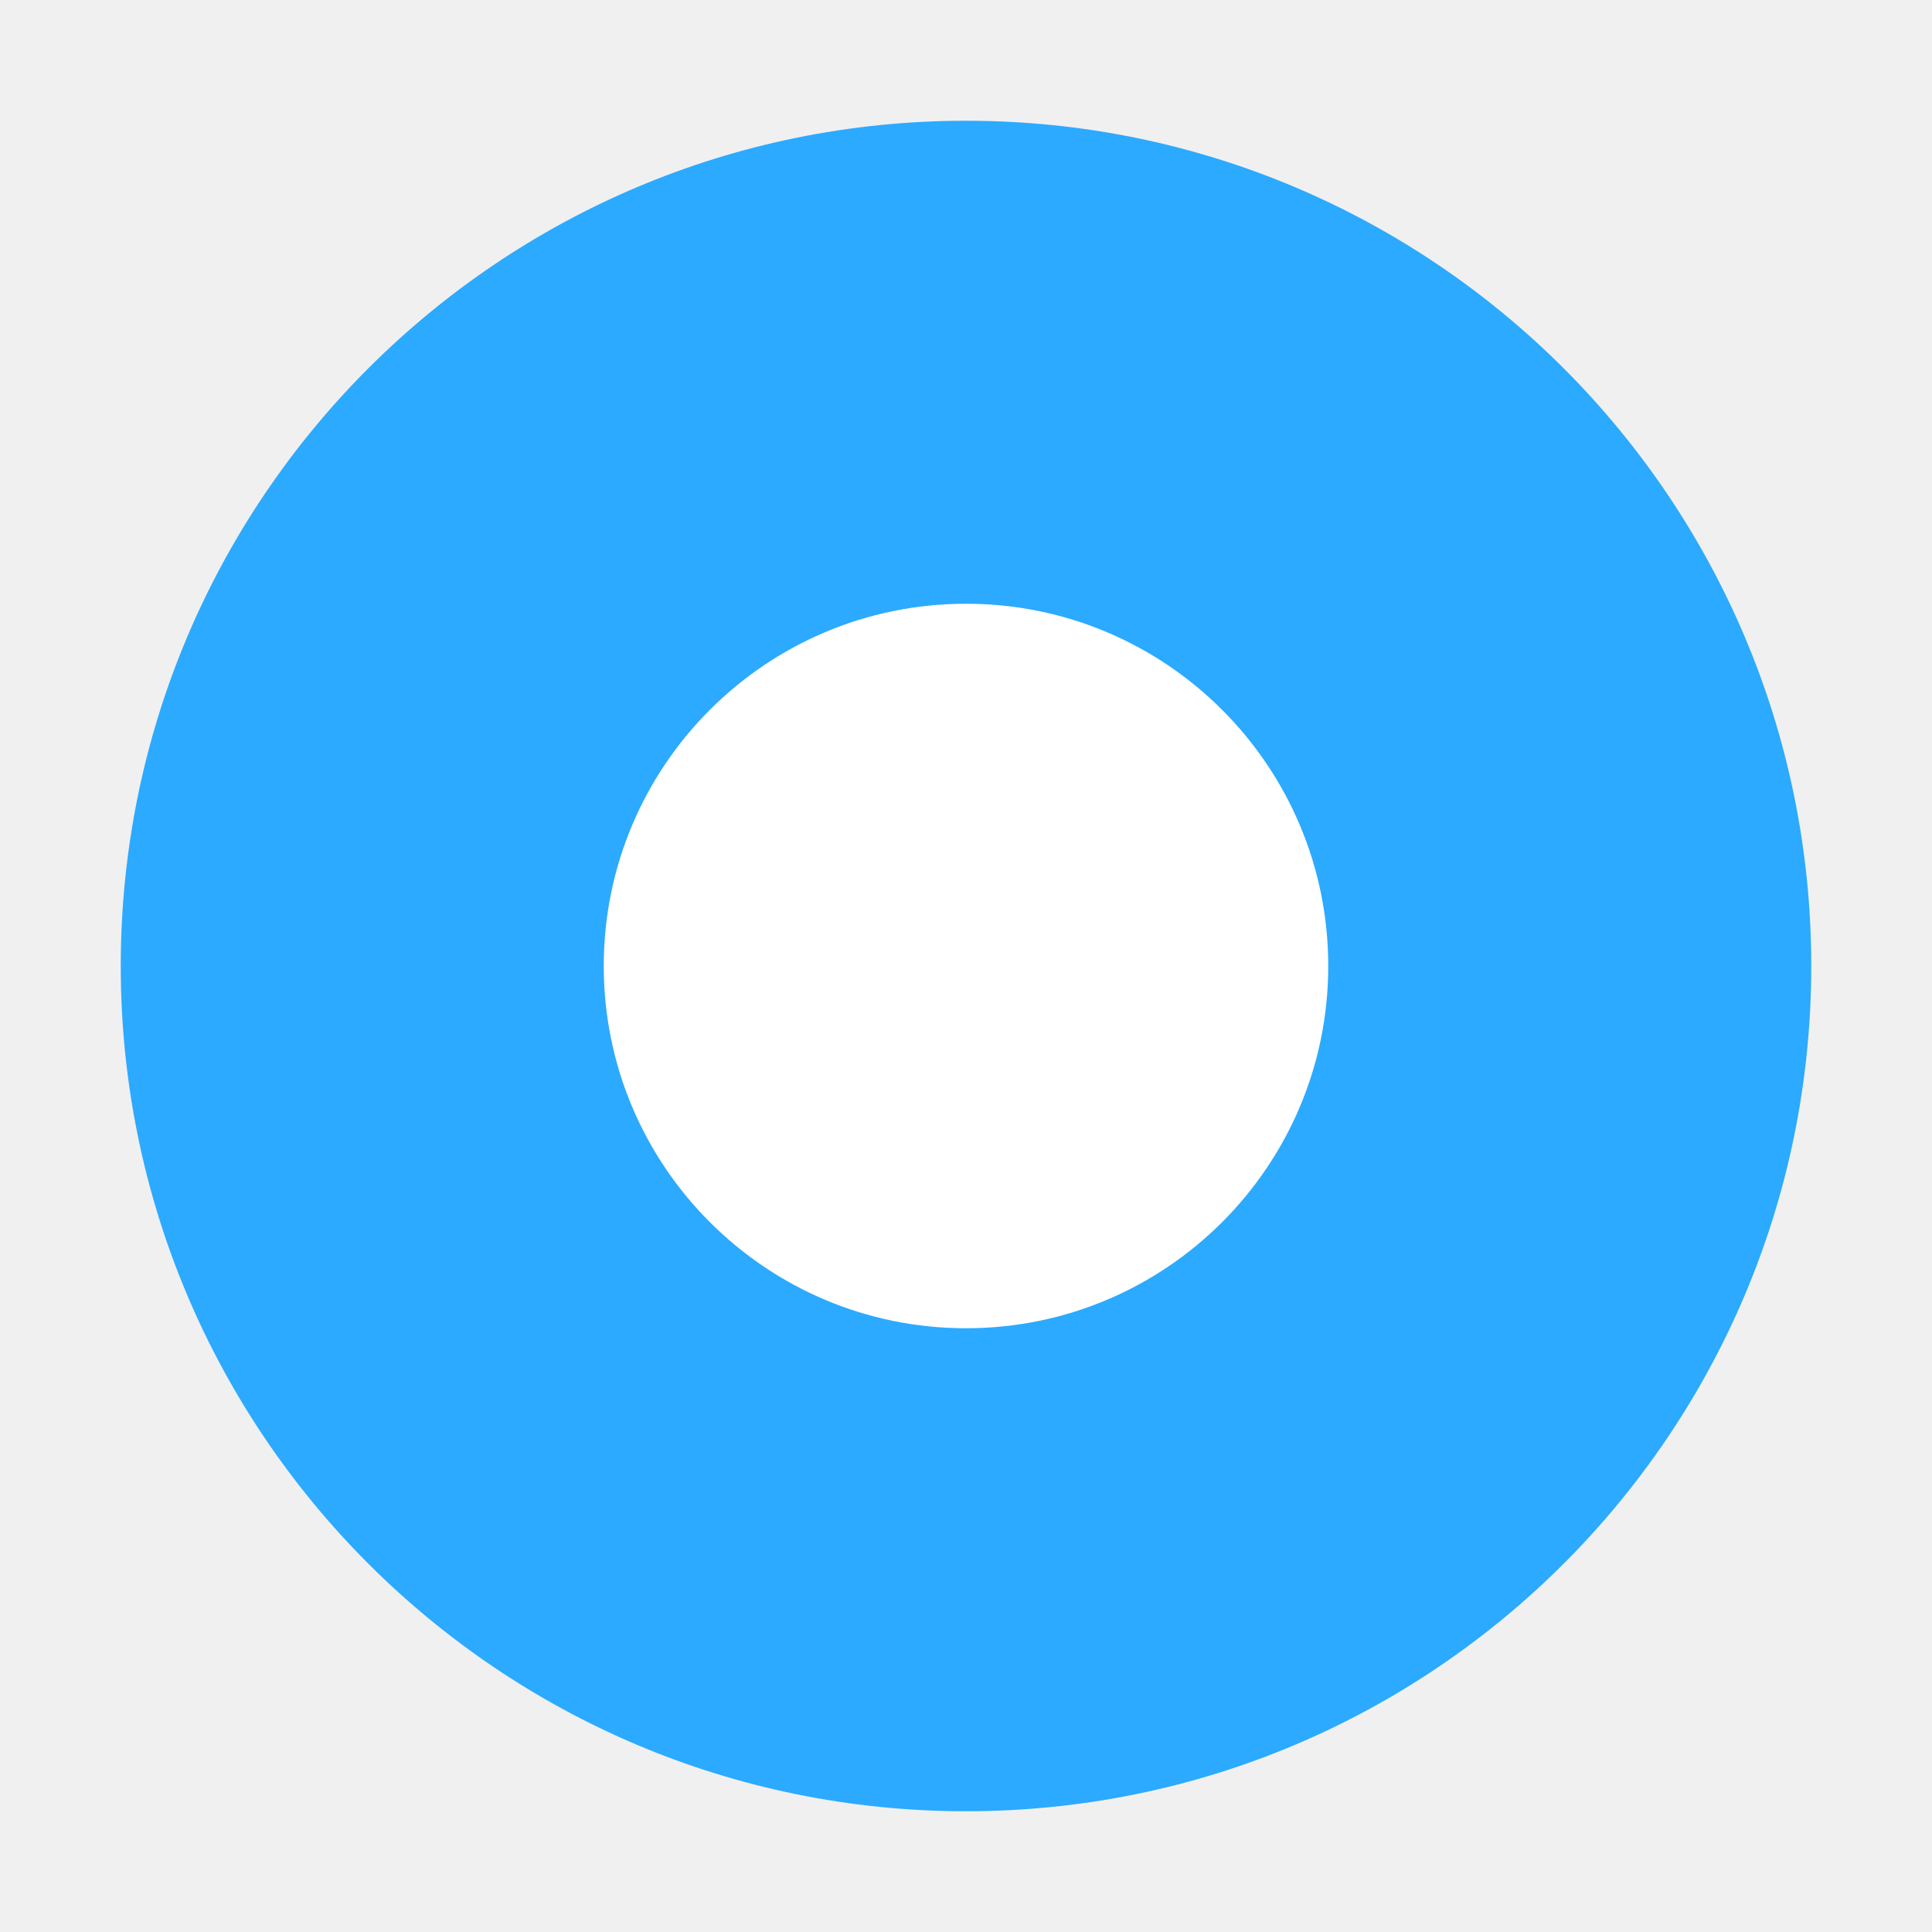
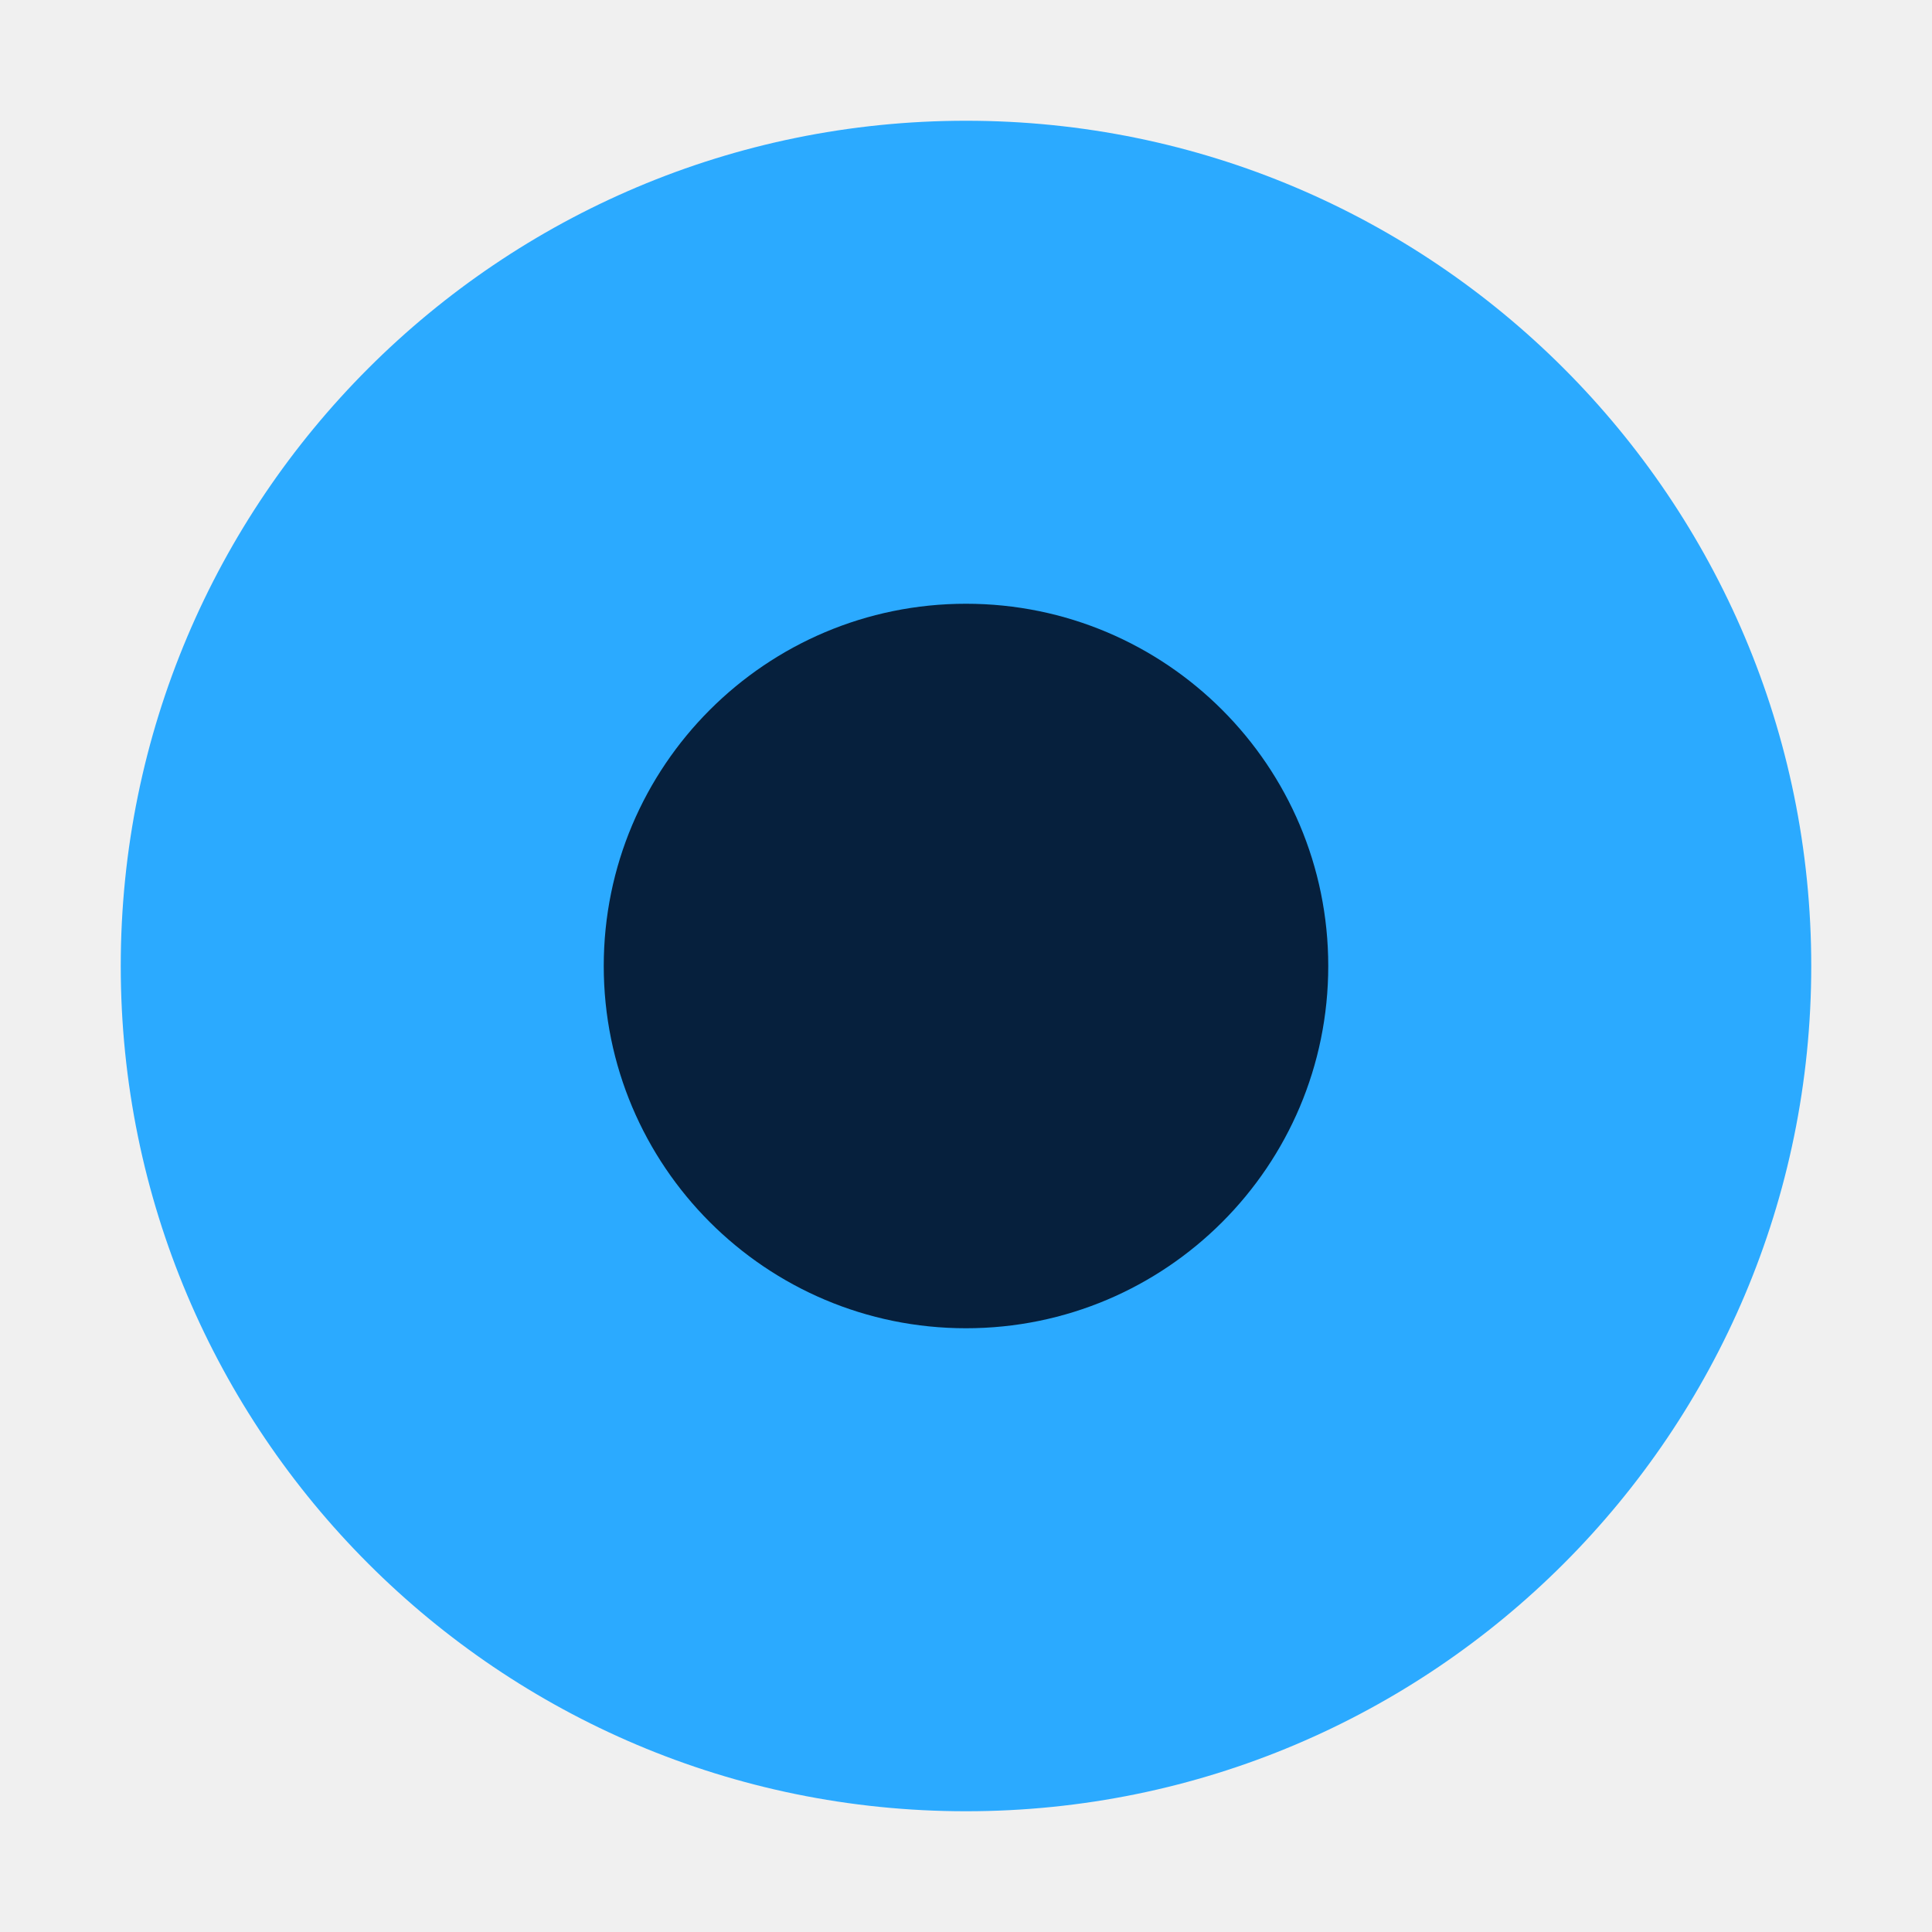
<svg xmlns="http://www.w3.org/2000/svg" width="16" height="16" viewBox="0 0 16 16">
  <circle cx="8" cy="8" r="7" fill="#2baaff" />
-   <circle cx="8" cy="8" r="3" fill="#fff" />
+   <circle cx="8" cy="8" r="3" fill="#06203d" />
</svg>
